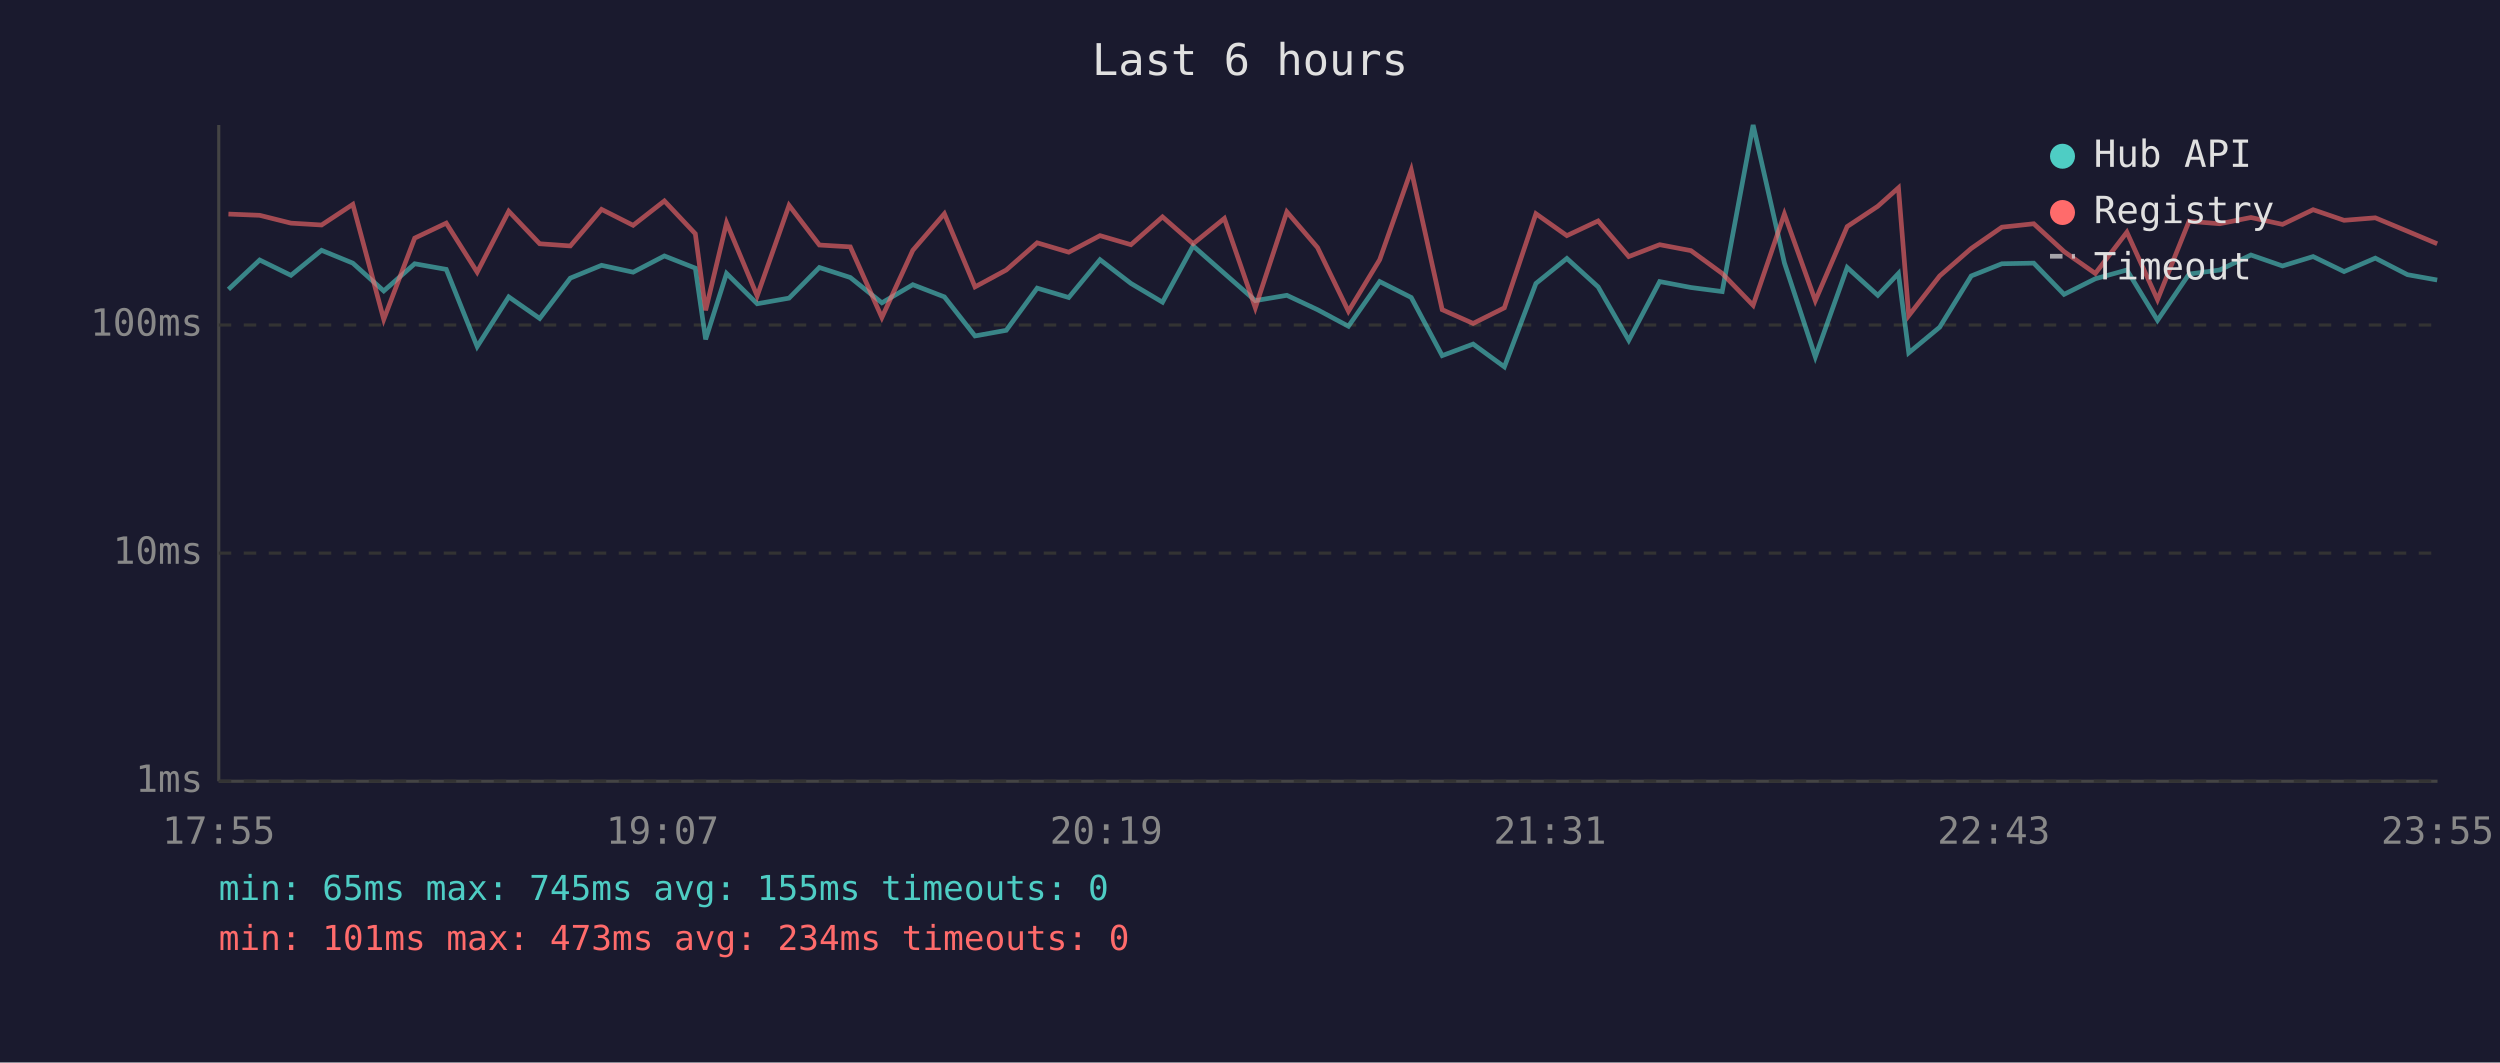
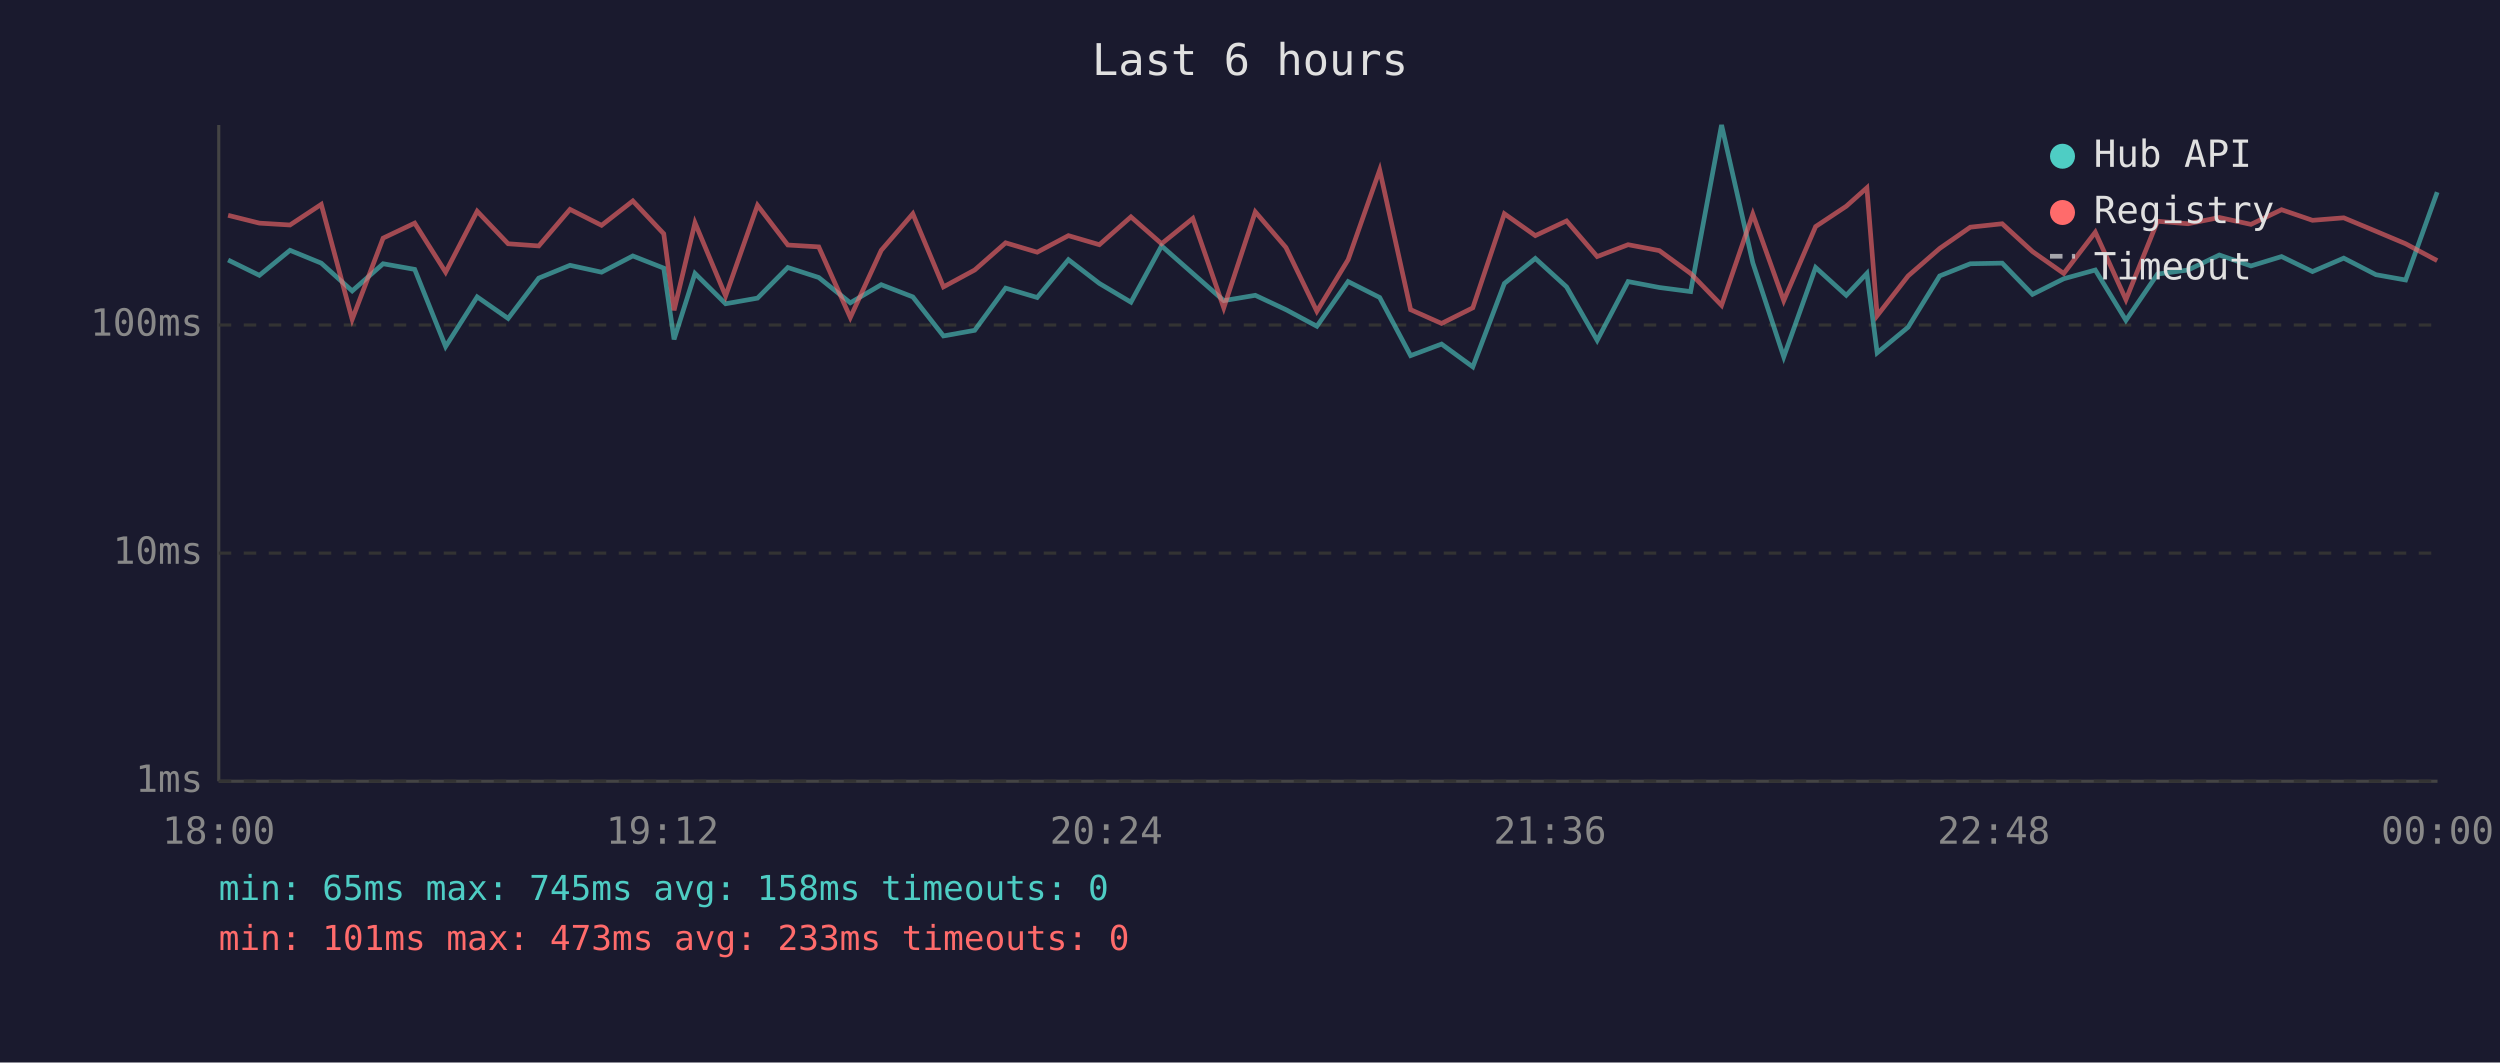
<svg xmlns="http://www.w3.org/2000/svg" viewBox="0 0 800 340" font-family="monospace" font-size="12">
  <rect width="800" height="340" fill="#1a1a2e" />
  <text x="400" y="24" fill="#e0e0e0" font-size="14" text-anchor="middle">Last 6 hours</text>
  <line x1="70" y1="40" x2="70" y2="250" stroke="#444" stroke-width="1" />
  <line x1="70" y1="250" x2="780" y2="250" stroke="#444" stroke-width="1" />
  <line x1="70" y1="250" x2="780" y2="250" stroke="#333" stroke-width="1" stroke-dasharray="4" />
  <text x="65" y="250" fill="#888" text-anchor="end" dominant-baseline="middle">1ms</text>
  <line x1="70" y1="177" x2="780" y2="177" stroke="#333" stroke-width="1" stroke-dasharray="4" />
  <text x="65" y="177" fill="#888" text-anchor="end" dominant-baseline="middle">10ms</text>
  <line x1="70" y1="104" x2="780" y2="104" stroke="#333" stroke-width="1" stroke-dasharray="4" />
  <text x="65" y="104" fill="#888" text-anchor="end" dominant-baseline="middle">100ms</text>
-   <text x="70" y="270" fill="#888" text-anchor="middle">17:55</text>
-   <text x="212" y="270" fill="#888" text-anchor="middle">19:07</text>
-   <text x="354" y="270" fill="#888" text-anchor="middle">20:19</text>
-   <text x="496" y="270" fill="#888" text-anchor="middle">21:31</text>
-   <text x="638" y="270" fill="#888" text-anchor="middle">22:43</text>
-   <text x="780" y="270" fill="#888" text-anchor="middle">23:55</text>
-   <polyline points="73.1,92.6 83.1,83.2 93.1,88.1 102.9,80.1 112.9,84.2 122.8,93.1 132.7,84.4 142.8,86.2 152.7,110.9 162.8,95.0 172.7,101.9 182.5,89.0 192.5,84.9 202.6,87.1 212.6,81.9 222.5,85.8 225.8,108.6 232.5,87.5 242.3,97.2 252.5,95.4 262.2,85.6 272.1,88.8 282.2,96.9 292.1,91.1 302.2,95.0 312.0,107.5 322.0,105.7 331.9,92.2 342.0,95.2 352.0,83.1 361.9,90.7 372.0,96.7 381.8,78.7 391.8,87.5 401.7,96.2 411.8,94.5 421.6,99.1 431.5,104.4 441.5,90.1 451.6,95.2 461.5,113.8 471.4,110.1 481.4,117.4 491.5,90.7 501.4,82.7 511.4,91.8 521.2,108.9 531.1,90.1 541.1,92.0 551.1,93.3 561.0,40.0 571.0,84.1 580.9,114.2 591.1,85.6 600.9,94.5 607.5,87.5 610.8,112.9 620.7,104.7 630.8,88.3 640.6,84.4 650.8,84.2 660.5,94.2 670.5,89.2 680.6,86.4 690.4,102.5 700.5,87.7 710.3,86.4 720.3,81.6 730.4,85.1 740.2,82.1 750.1,86.9 760.1,82.6 770.4,87.9 779.9,89.6" fill="none" stroke="#4ecdc4" stroke-width="1.5" opacity="0.6" />
-   <polyline points="73.1,68.5 83.1,68.9 93.1,71.4 102.9,72.0 112.9,65.4 122.8,102.2 132.7,76.2 142.8,71.4 152.7,87.1 162.8,67.6 172.7,78.0 182.5,78.7 192.5,67.0 202.6,72.1 212.6,64.3 222.5,74.8 225.8,99.3 232.5,71.3 242.3,94.7 252.5,65.7 262.2,78.4 272.1,79.0 282.2,101.6 292.1,80.1 302.2,68.4 312.0,91.8 322.0,86.4 331.9,77.7 342.0,80.7 352.0,75.4 361.9,78.3 372.0,69.4 381.8,78.0 391.8,69.9 401.7,98.5 411.8,67.8 421.6,79.2 431.5,99.6 441.5,83.1 451.6,54.4 461.5,99.1 471.4,103.5 481.4,98.5 491.5,68.4 501.4,75.4 511.4,70.7 521.2,82.1 531.1,78.3 541.1,80.2 551.1,87.5 561.0,97.7 571.0,68.5 580.9,96.2 591.1,72.5 600.9,66.0 607.5,60.1 610.8,101.0 620.7,88.3 630.8,79.5 640.6,72.7 650.8,71.6 660.5,80.5 670.5,87.5 680.6,74.3 690.4,95.9 700.5,70.8 710.3,71.6 720.3,69.6 730.4,71.8 740.2,67.1 750.1,70.5 760.1,69.7 770.4,74.0 779.9,78.0" fill="none" stroke="#ff6b6b" stroke-width="1.5" opacity="0.6" />
+   <text x="70" y="270" fill="#888" text-anchor="middle">18:00</text>
+   <text x="212" y="270" fill="#888" text-anchor="middle">19:12</text>
+   <text x="354" y="270" fill="#888" text-anchor="middle">20:24</text>
+   <text x="496" y="270" fill="#888" text-anchor="middle">21:36</text>
+   <text x="638" y="270" fill="#888" text-anchor="middle">22:48</text>
+   <text x="780" y="270" fill="#888" text-anchor="middle">00:00</text>
+   <polyline points="73.0,83.2 83.0,88.1 92.8,80.1 102.8,84.2 112.7,93.1 122.6,84.4 132.7,86.2 142.6,110.9 152.7,95.0 162.6,101.9 172.4,89.0 182.4,84.9 192.5,87.1 202.5,81.9 212.4,85.8 215.7,108.6 222.4,87.5 232.2,97.2 242.4,95.4 252.1,85.6 262.0,88.8 272.1,96.9 282.0,91.1 292.1,95.0 301.9,107.5 311.9,105.7 321.8,92.2 331.9,95.2 341.9,83.1 351.8,90.7 361.9,96.7 371.7,78.7 381.7,87.5 391.6,96.2 401.7,94.5 411.5,99.1 421.4,104.4 431.4,90.1 441.5,95.2 451.4,113.8 461.3,110.1 471.3,117.4 481.4,90.7 491.3,82.7 501.3,91.8 511.1,108.9 521.0,90.1 531.0,92.0 541.0,93.3 550.9,40.0 560.9,84.1 570.8,114.2 581.0,85.6 590.8,94.5 597.4,87.5 600.7,112.9 610.6,104.7 620.7,88.3 630.5,84.4 640.7,84.2 650.4,94.2 660.4,89.2 670.5,86.4 680.3,102.5 690.4,87.7 700.2,86.4 710.2,81.6 720.3,85.1 730.1,82.1 740.0,86.9 750.0,82.6 760.3,87.9 769.8,89.6 779.9,61.5" fill="none" stroke="#4ecdc4" stroke-width="1.5" opacity="0.6" />
+   <polyline points="73.0,68.9 83.0,71.4 92.8,72.0 102.8,65.4 112.7,102.2 122.6,76.2 132.7,71.4 142.6,87.1 152.7,67.6 162.6,78.0 172.4,78.7 182.4,67.0 192.5,72.1 202.5,64.3 212.4,74.8 215.7,99.3 222.4,71.3 232.2,94.7 242.4,65.7 252.1,78.4 262.0,79.0 272.1,101.6 282.0,80.1 292.1,68.4 301.9,91.8 311.9,86.4 321.8,77.7 331.9,80.7 341.9,75.4 351.8,78.3 361.9,69.4 371.7,78.0 381.7,69.9 391.6,98.5 401.7,67.8 411.5,79.2 421.4,99.6 431.4,83.1 441.5,54.4 451.4,99.1 461.3,103.5 471.3,98.5 481.4,68.4 491.3,75.4 501.3,70.7 511.1,82.1 521.0,78.3 531.0,80.2 541.0,87.5 550.9,97.7 560.9,68.5 570.8,96.2 581.0,72.5 590.8,66.0 597.4,60.1 600.7,101.0 610.6,88.3 620.7,79.5 630.5,72.7 640.7,71.6 650.4,80.5 660.4,87.5 670.5,74.3 680.3,95.9 690.4,70.8 700.2,71.6 710.2,69.6 720.3,71.8 730.1,67.1 740.0,70.5 750.0,69.7 760.3,74.0 769.8,78.0 779.9,83.4" fill="none" stroke="#ff6b6b" stroke-width="1.5" opacity="0.6" />
  <circle cx="660" cy="50" r="4" fill="#4ecdc4" />
  <text x="670" y="50" fill="#e0e0e0" dominant-baseline="middle">Hub API</text>
  <circle cx="660" cy="68" r="4" fill="#ff6b6b" />
  <text x="670" y="68" fill="#e0e0e0" dominant-baseline="middle">Registry</text>
  <line x1="656" y1="82" x2="664" y2="82" stroke="#e0e0e0" stroke-width="1.5" stroke-dasharray="4,3" opacity="0.7" />
  <text x="670" y="86" fill="#e0e0e0" dominant-baseline="middle">Timeout</text>
-   <text x="70" y="288" fill="#4ecdc4" font-size="11">min: 65ms  max: 745ms  avg: 155ms  timeouts: 0</text>
-   <text x="70" y="304" fill="#ff6b6b" font-size="11">min: 101ms  max: 473ms  avg: 234ms  timeouts: 0</text>
+   <text x="70" y="288" fill="#4ecdc4" font-size="11">min: 65ms  max: 745ms  avg: 158ms  timeouts: 0</text>
+   <text x="70" y="304" fill="#ff6b6b" font-size="11">min: 101ms  max: 473ms  avg: 233ms  timeouts: 0</text>
</svg>
